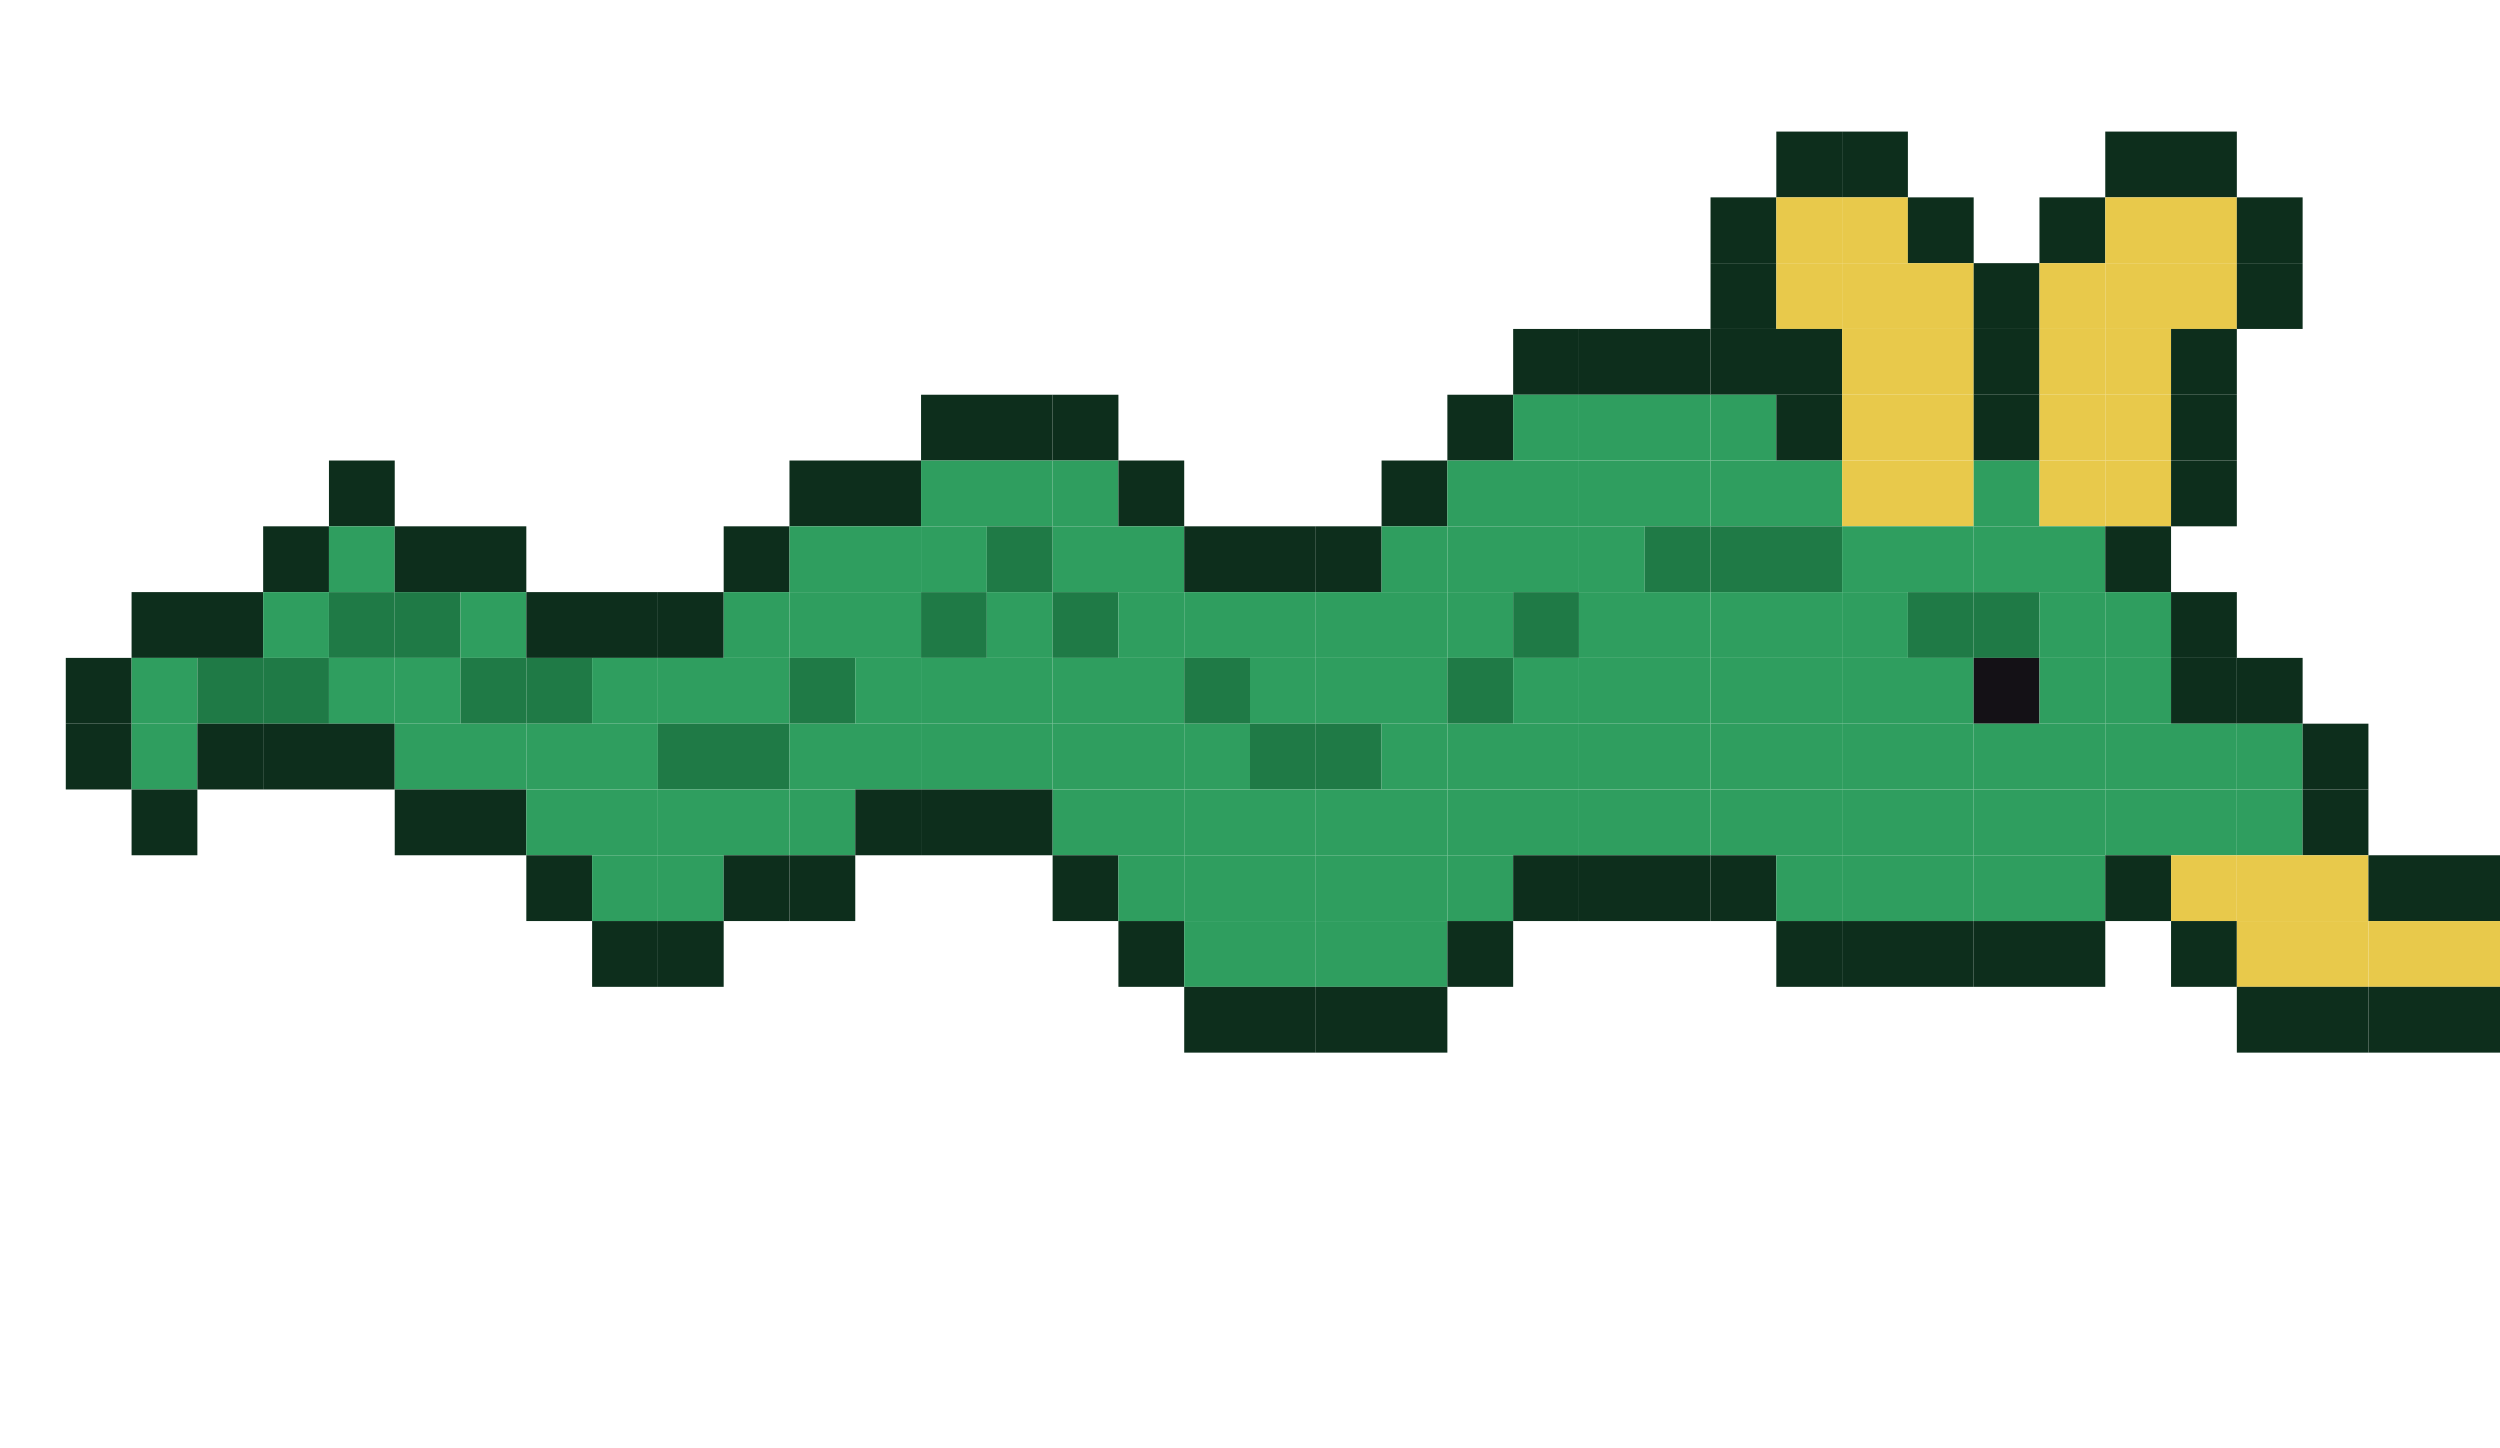
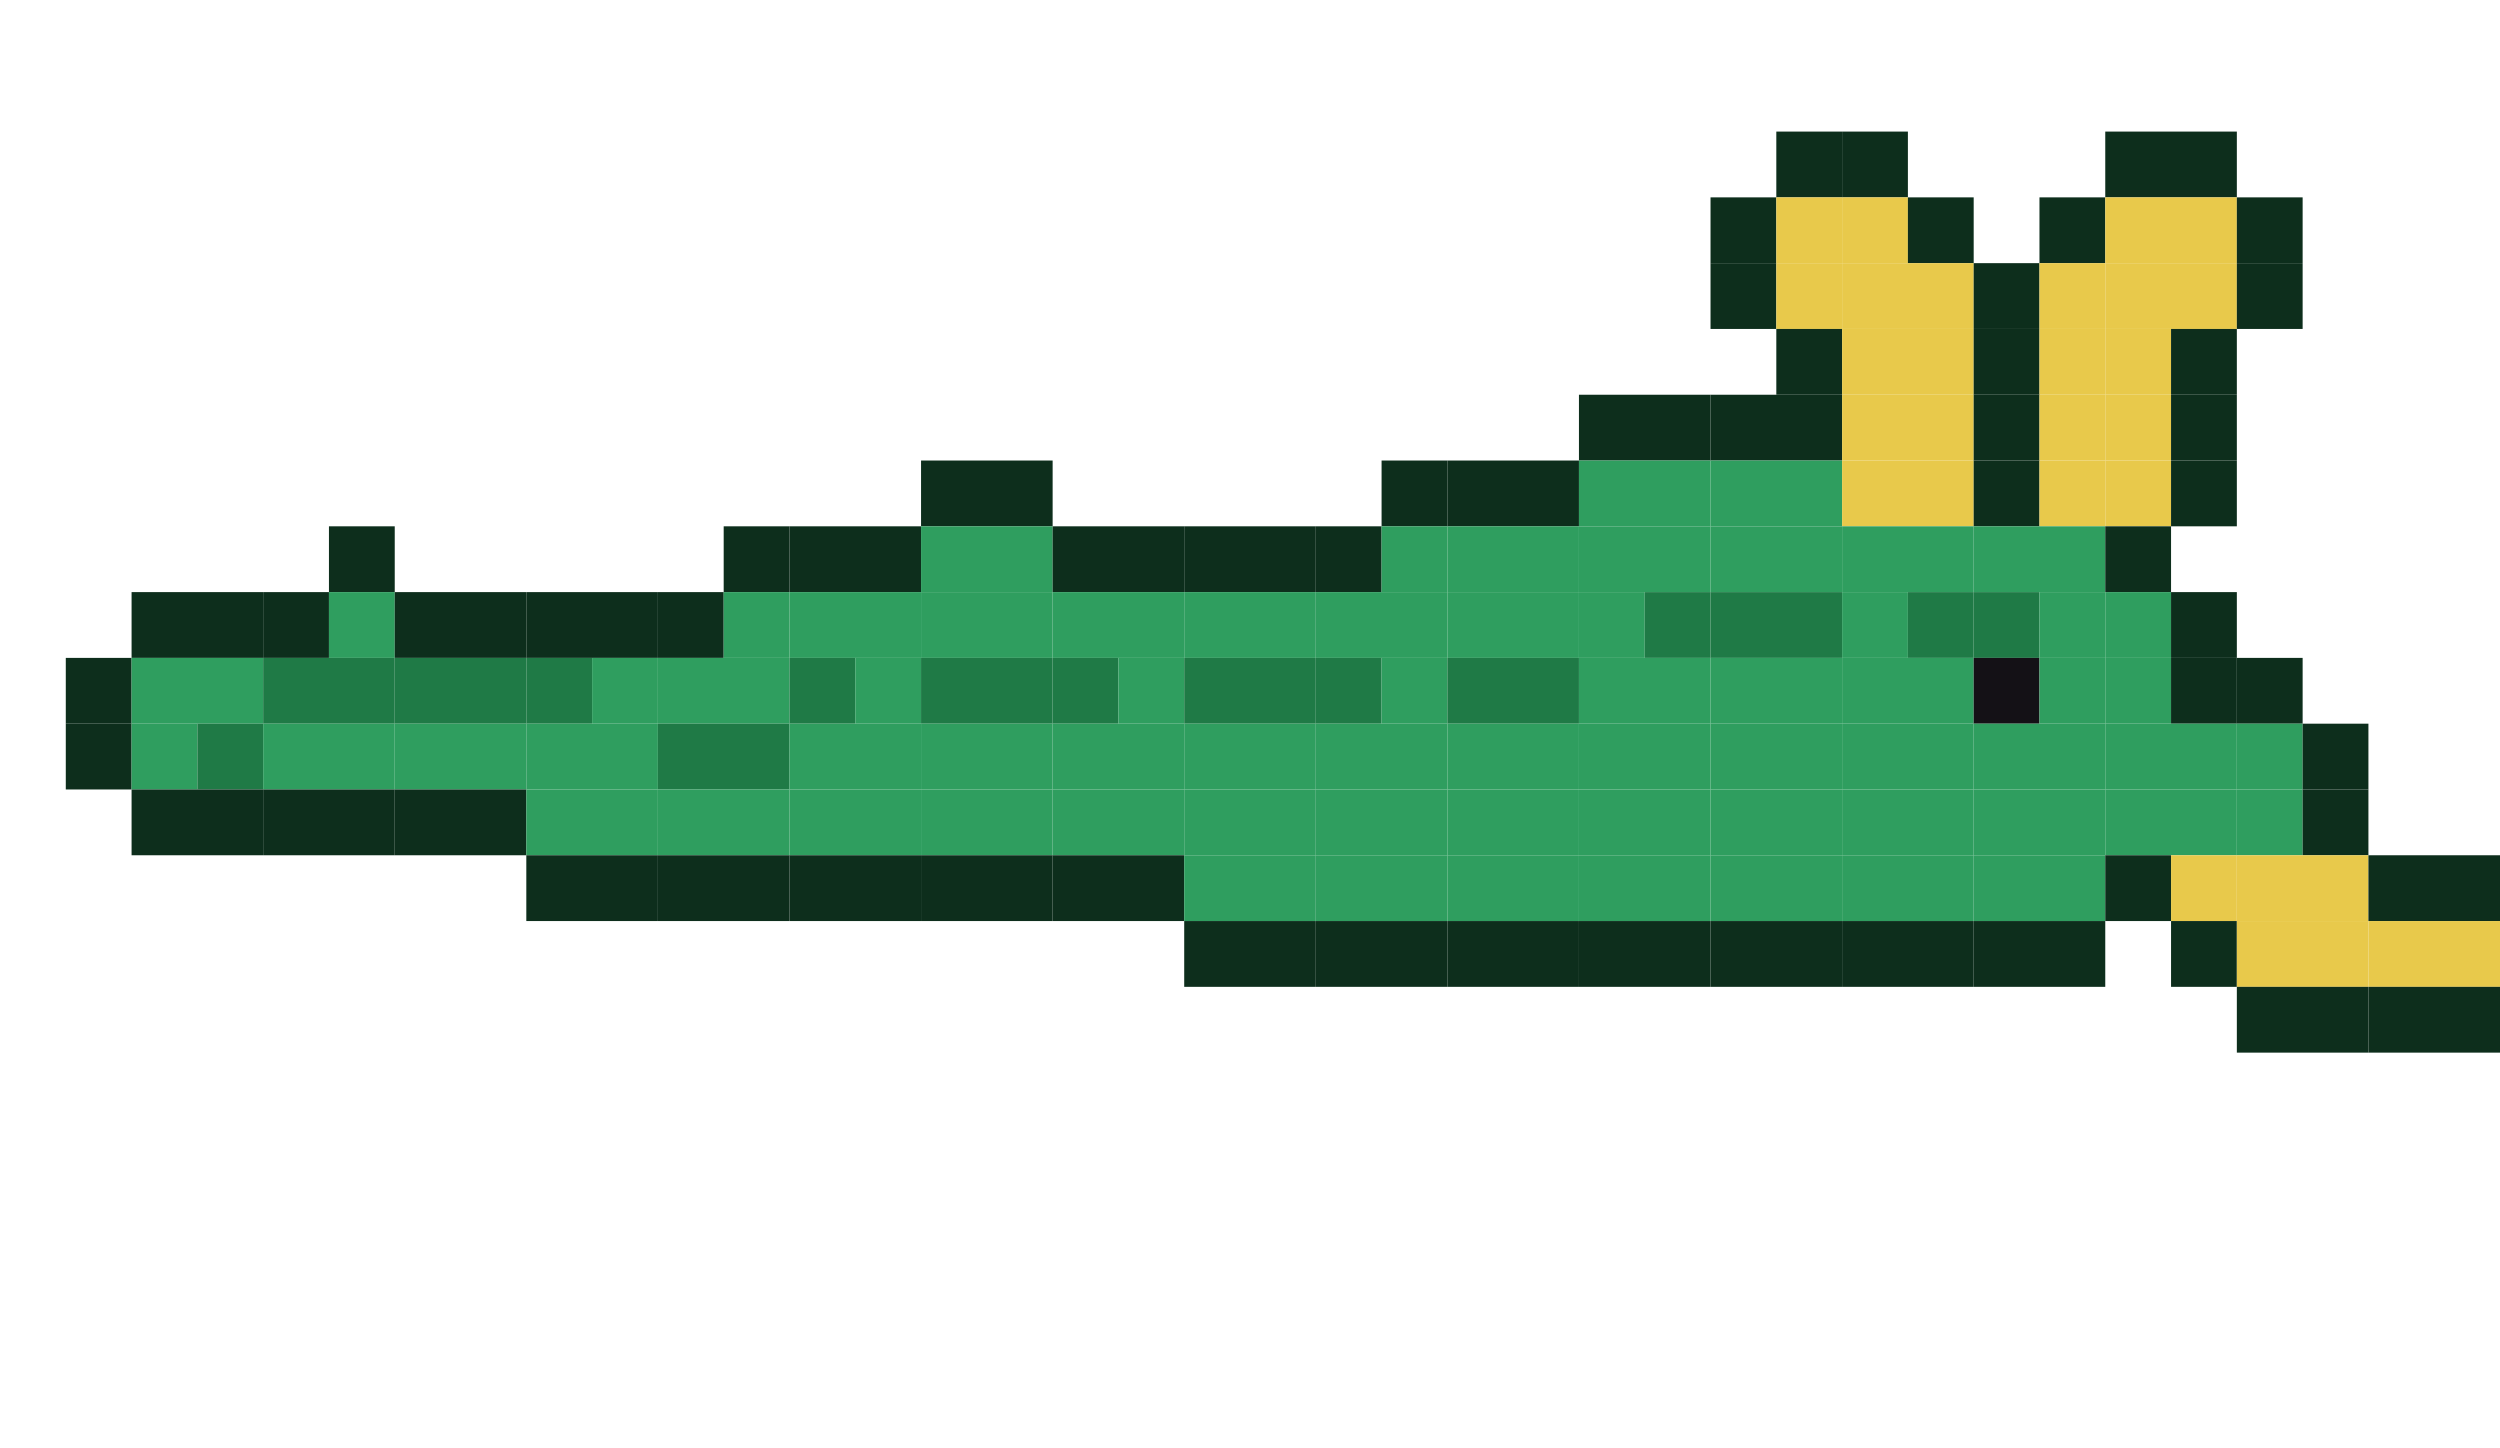
<svg xmlns="http://www.w3.org/2000/svg" width="304" height="176" viewBox="0 0 304 176">
  <g transform="translate(0,0)">
    <g>
      <rect x="8" y="80" width="8" height="8" fill="#0d2e1c" />
      <rect x="8" y="88" width="8" height="8" fill="#0d2e1c" />
      <animateTransform attributeName="transform" type="translate" calcMode="discrete" values="0 -9.0;0 -3.0;0 3.0;0 9.0;0 3.0;0 -3.0" keyTimes="0;0.167;0.333;0.5;0.667;0.833" dur="1.2s" repeatCount="indefinite" />
    </g>
  </g>
  <g transform="translate(16,0)">
    <g>
      <rect x="0" y="72" width="16" height="8" fill="#0d2e1c" />
-       <rect x="0" y="80" width="8" height="8" fill="#2f9e5f" />
-       <rect x="8" y="80" width="8" height="8" fill="#1f7a46" />
+       <rect x="0" y="80" width="16" height="8" fill="#2f9e5f" />
      <rect x="0" y="88" width="8" height="8" fill="#2f9e5f" />
-       <rect x="8" y="88" width="8" height="8" fill="#0d2e1c" />
-       <rect x="0" y="96" width="8" height="8" fill="#0d2e1c" />
+       <rect x="8" y="88" width="8" height="8" fill="#1f7a46" />
+       <rect x="0" y="96" width="16" height="8" fill="#0d2e1c" />
      <animateTransform attributeName="transform" type="translate" calcMode="discrete" values="0 -3.0;0 3.0;0 9.0;0 3.0;0 -3.0;0 -9.0" keyTimes="0;0.167;0.333;0.5;0.667;0.833" dur="1.2s" repeatCount="indefinite" />
    </g>
  </g>
  <g transform="translate(32,0)">
+     <g>
+       <rect x="8" y="64" width="8" height="8" fill="#0d2e1c" />
+       <rect x="0" y="72" width="8" height="8" fill="#0d2e1c" />
+       <rect x="8" y="72" width="8" height="8" fill="#2f9e5f" />
+       <rect x="0" y="80" width="16" height="8" fill="#1f7a46" />
+       <rect x="0" y="88" width="16" height="8" fill="#2f9e5f" />
+       <rect x="0" y="96" width="16" height="8" fill="#0d2e1c" />
+       <animateTransform attributeName="transform" type="translate" calcMode="discrete" values="0 3.0;0 9.0;0 3.0;0 -3.0;0 -9.0;0 -3.0" keyTimes="0;0.167;0.333;0.5;0.667;0.833" dur="1.2s" repeatCount="indefinite" />
+     </g>
+   </g>
+   <g transform="translate(48,0)">
+     <g>
+       <rect x="0" y="72" width="16" height="8" fill="#0d2e1c" />
+       <rect x="0" y="80" width="16" height="8" fill="#1f7a46" />
+       <rect x="0" y="88" width="16" height="8" fill="#2f9e5f" />
+       <rect x="0" y="96" width="16" height="8" fill="#0d2e1c" />
+       <animateTransform attributeName="transform" type="translate" calcMode="discrete" values="0 9.0;0 3.0;0 -3.0;0 -9.0;0 -3.0;0 3.0" keyTimes="0;0.167;0.333;0.5;0.667;0.833" dur="1.2s" repeatCount="indefinite" />
+     </g>
+   </g>
+   <g transform="translate(64,0)">
+     <g>
+       <rect x="0" y="72" width="16" height="8" fill="#0d2e1c" />
+       <rect x="0" y="80" width="8" height="8" fill="#1f7a46" />
+       <rect x="8" y="80" width="8" height="8" fill="#2f9e5f" />
+       <rect x="0" y="88" width="16" height="8" fill="#2f9e5f" />
+       <rect x="0" y="96" width="16" height="8" fill="#2f9e5f" />
+       <rect x="0" y="104" width="16" height="8" fill="#0d2e1c" />
+       <animateTransform attributeName="transform" type="translate" calcMode="discrete" values="0 3.0;0 -3.0;0 -9.0;0 -3.0;0 3.0;0 9.0" keyTimes="0;0.167;0.333;0.5;0.667;0.833" dur="1.2s" repeatCount="indefinite" />
+     </g>
+   </g>
+   <g transform="translate(80,0)">
+     <g>
+       <rect x="8" y="64" width="8" height="8" fill="#0d2e1c" />
+       <rect x="0" y="72" width="8" height="8" fill="#0d2e1c" />
+       <rect x="8" y="72" width="8" height="8" fill="#2f9e5f" />
+       <rect x="0" y="80" width="16" height="8" fill="#2f9e5f" />
+       <rect x="0" y="88" width="16" height="8" fill="#1f7a46" />
+       <rect x="0" y="96" width="16" height="8" fill="#2f9e5f" />
+       <rect x="0" y="104" width="16" height="8" fill="#0d2e1c" />
+       <animateTransform attributeName="transform" type="translate" calcMode="discrete" values="0 -3.0;0 -9.0;0 -3.0;0 3.0;0 9.0;0 3.0" keyTimes="0;0.167;0.333;0.5;0.667;0.833" dur="1.2s" repeatCount="indefinite" />
+     </g>
+   </g>
+   <g transform="translate(96,0)">
+     <g>
+       <rect x="0" y="64" width="16" height="8" fill="#0d2e1c" />
+       <rect x="0" y="72" width="16" height="8" fill="#2f9e5f" />
+       <rect x="0" y="80" width="8" height="8" fill="#1f7a46" />
+       <rect x="8" y="80" width="8" height="8" fill="#2f9e5f" />
+       <rect x="0" y="88" width="16" height="8" fill="#2f9e5f" />
+       <rect x="0" y="96" width="16" height="8" fill="#2f9e5f" />
+       <rect x="0" y="104" width="16" height="8" fill="#0d2e1c" />
+       <animateTransform attributeName="transform" type="translate" calcMode="discrete" values="0 -9.0;0 -3.0;0 3.0;0 9.0;0 3.0;0 -3.0" keyTimes="0;0.167;0.333;0.5;0.667;0.833" dur="1.2s" repeatCount="indefinite" />
+     </g>
+   </g>
+   <g transform="translate(112,0)">
+     <g>
+       <rect x="0" y="56" width="16" height="8" fill="#0d2e1c" />
+       <rect x="0" y="64" width="16" height="8" fill="#2f9e5f" />
+       <rect x="0" y="72" width="16" height="8" fill="#2f9e5f" />
+       <rect x="0" y="80" width="16" height="8" fill="#1f7a46" />
+       <rect x="0" y="88" width="16" height="8" fill="#2f9e5f" />
+       <rect x="0" y="96" width="16" height="8" fill="#2f9e5f" />
+       <rect x="0" y="104" width="16" height="8" fill="#0d2e1c" />
+       <animateTransform attributeName="transform" type="translate" calcMode="discrete" values="0 -3.0;0 3.0;0 9.0;0 3.0;0 -3.0;0 -9.0" keyTimes="0;0.167;0.333;0.5;0.667;0.833" dur="1.2s" repeatCount="indefinite" />
+     </g>
+   </g>
+   <g transform="translate(128,0)">
+     <g>
+       <rect x="0" y="64" width="16" height="8" fill="#0d2e1c" />
+       <rect x="0" y="72" width="16" height="8" fill="#2f9e5f" />
+       <rect x="0" y="80" width="8" height="8" fill="#1f7a46" />
+       <rect x="8" y="80" width="8" height="8" fill="#2f9e5f" />
+       <rect x="0" y="88" width="16" height="8" fill="#2f9e5f" />
+       <rect x="0" y="96" width="16" height="8" fill="#2f9e5f" />
+       <rect x="0" y="104" width="16" height="8" fill="#0d2e1c" />
+       <animateTransform attributeName="transform" type="translate" calcMode="discrete" values="0 3.0;0 9.0;0 3.0;0 -3.0;0 -9.0;0 -3.0" keyTimes="0;0.167;0.333;0.5;0.667;0.833" dur="1.2s" repeatCount="indefinite" />
+     </g>
+   </g>
+   <g transform="translate(144,0)">
+     <g>
+       <rect x="0" y="64" width="16" height="8" fill="#0d2e1c" />
+       <rect x="0" y="72" width="16" height="8" fill="#2f9e5f" />
+       <rect x="0" y="80" width="16" height="8" fill="#1f7a46" />
+       <rect x="0" y="88" width="16" height="8" fill="#2f9e5f" />
+       <rect x="0" y="96" width="16" height="8" fill="#2f9e5f" />
+       <rect x="0" y="104" width="16" height="8" fill="#2f9e5f" />
+       <rect x="0" y="112" width="16" height="8" fill="#0d2e1c" />
+       <animateTransform attributeName="transform" type="translate" calcMode="discrete" values="0 9.0;0 3.0;0 -3.0;0 -9.0;0 -3.0;0 3.0" keyTimes="0;0.167;0.333;0.5;0.667;0.833" dur="1.2s" repeatCount="indefinite" />
+     </g>
+   </g>
+   <g transform="translate(160,0)">
    <g>
      <rect x="8" y="56" width="8" height="8" fill="#0d2e1c" />
      <rect x="0" y="64" width="8" height="8" fill="#0d2e1c" />
      <rect x="8" y="64" width="8" height="8" fill="#2f9e5f" />
+       <rect x="0" y="72" width="16" height="8" fill="#2f9e5f" />
+       <rect x="0" y="80" width="8" height="8" fill="#1f7a46" />
+       <rect x="8" y="80" width="8" height="8" fill="#2f9e5f" />
+       <rect x="0" y="88" width="16" height="8" fill="#2f9e5f" />
+       <rect x="0" y="96" width="16" height="8" fill="#2f9e5f" />
+       <rect x="0" y="104" width="16" height="8" fill="#2f9e5f" />
+       <rect x="0" y="112" width="16" height="8" fill="#0d2e1c" />
+       <animateTransform attributeName="transform" type="translate" calcMode="discrete" values="0 3.0;0 -3.0;0 -9.0;0 -3.0;0 3.0;0 9.0" keyTimes="0;0.167;0.333;0.5;0.667;0.833" dur="1.2s" repeatCount="indefinite" />
+     </g>
+   </g>
+   <g transform="translate(176,0)">
+     <g>
+       <rect x="0" y="56" width="16" height="8" fill="#0d2e1c" />
+       <rect x="0" y="64" width="16" height="8" fill="#2f9e5f" />
+       <rect x="0" y="72" width="16" height="8" fill="#2f9e5f" />
+       <rect x="0" y="80" width="16" height="8" fill="#1f7a46" />
+       <rect x="0" y="88" width="16" height="8" fill="#2f9e5f" />
+       <rect x="0" y="96" width="16" height="8" fill="#2f9e5f" />
+       <rect x="0" y="104" width="16" height="8" fill="#2f9e5f" />
+       <rect x="0" y="112" width="16" height="8" fill="#0d2e1c" />
+       <animateTransform attributeName="transform" type="translate" calcMode="discrete" values="0 -3.0;0 -9.0;0 -3.0;0 3.0;0 9.0;0 3.0" keyTimes="0;0.167;0.333;0.5;0.667;0.833" dur="1.2s" repeatCount="indefinite" />
+     </g>
+   </g>
+   <g transform="translate(192,0)">
+     <g>
+       <rect x="0" y="48" width="16" height="8" fill="#0d2e1c" />
+       <rect x="0" y="56" width="16" height="8" fill="#2f9e5f" />
+       <rect x="0" y="64" width="16" height="8" fill="#2f9e5f" />
      <rect x="0" y="72" width="8" height="8" fill="#2f9e5f" />
      <rect x="8" y="72" width="8" height="8" fill="#1f7a46" />
-       <rect x="0" y="80" width="8" height="8" fill="#1f7a46" />
-       <rect x="8" y="80" width="8" height="8" fill="#2f9e5f" />
-       <rect x="0" y="88" width="16" height="8" fill="#0d2e1c" />
-       <animateTransform attributeName="transform" type="translate" calcMode="discrete" values="0 3.0;0 9.0;0 3.0;0 -3.0;0 -9.0;0 -3.0" keyTimes="0;0.167;0.333;0.5;0.667;0.833" dur="1.2s" repeatCount="indefinite" />
-     </g>
-   </g>
-   <g transform="translate(48,0)">
-     <g>
-       <rect x="0" y="64" width="16" height="8" fill="#0d2e1c" />
-       <rect x="0" y="72" width="8" height="8" fill="#1f7a46" />
-       <rect x="8" y="72" width="8" height="8" fill="#2f9e5f" />
-       <rect x="0" y="80" width="8" height="8" fill="#2f9e5f" />
-       <rect x="8" y="80" width="8" height="8" fill="#1f7a46" />
-       <rect x="0" y="88" width="16" height="8" fill="#2f9e5f" />
-       <rect x="0" y="96" width="16" height="8" fill="#0d2e1c" />
-       <animateTransform attributeName="transform" type="translate" calcMode="discrete" values="0 9.0;0 3.0;0 -3.0;0 -9.0;0 -3.0;0 3.0" keyTimes="0;0.167;0.333;0.5;0.667;0.833" dur="1.2s" repeatCount="indefinite" />
-     </g>
-   </g>
-   <g transform="translate(64,0)">
-     <g>
-       <rect x="0" y="72" width="16" height="8" fill="#0d2e1c" />
-       <rect x="0" y="80" width="8" height="8" fill="#1f7a46" />
-       <rect x="8" y="80" width="8" height="8" fill="#2f9e5f" />
-       <rect x="0" y="88" width="16" height="8" fill="#2f9e5f" />
-       <rect x="0" y="96" width="16" height="8" fill="#2f9e5f" />
-       <rect x="0" y="104" width="8" height="8" fill="#0d2e1c" />
-       <rect x="8" y="104" width="8" height="8" fill="#2f9e5f" />
-       <rect x="8" y="112" width="8" height="8" fill="#0d2e1c" />
-       <animateTransform attributeName="transform" type="translate" calcMode="discrete" values="0 3.0;0 -3.0;0 -9.0;0 -3.0;0 3.0;0 9.0" keyTimes="0;0.167;0.333;0.5;0.667;0.833" dur="1.2s" repeatCount="indefinite" />
-     </g>
-   </g>
-   <g transform="translate(80,0)">
-     <g>
-       <rect x="8" y="64" width="8" height="8" fill="#0d2e1c" />
-       <rect x="0" y="72" width="8" height="8" fill="#0d2e1c" />
-       <rect x="8" y="72" width="8" height="8" fill="#2f9e5f" />
-       <rect x="0" y="80" width="16" height="8" fill="#2f9e5f" />
-       <rect x="0" y="88" width="16" height="8" fill="#1f7a46" />
-       <rect x="0" y="96" width="16" height="8" fill="#2f9e5f" />
-       <rect x="0" y="104" width="8" height="8" fill="#2f9e5f" />
-       <rect x="8" y="104" width="8" height="8" fill="#0d2e1c" />
-       <rect x="0" y="112" width="8" height="8" fill="#0d2e1c" />
-       <animateTransform attributeName="transform" type="translate" calcMode="discrete" values="0 -3.0;0 -9.0;0 -3.0;0 3.0;0 9.0;0 3.0" keyTimes="0;0.167;0.333;0.5;0.667;0.833" dur="1.2s" repeatCount="indefinite" />
-     </g>
-   </g>
-   <g transform="translate(96,0)">
-     <g>
-       <rect x="0" y="56" width="16" height="8" fill="#0d2e1c" />
-       <rect x="0" y="64" width="16" height="8" fill="#2f9e5f" />
-       <rect x="0" y="72" width="16" height="8" fill="#2f9e5f" />
-       <rect x="0" y="80" width="8" height="8" fill="#1f7a46" />
-       <rect x="8" y="80" width="8" height="8" fill="#2f9e5f" />
-       <rect x="0" y="88" width="16" height="8" fill="#2f9e5f" />
-       <rect x="0" y="96" width="8" height="8" fill="#2f9e5f" />
-       <rect x="8" y="96" width="8" height="8" fill="#0d2e1c" />
-       <rect x="0" y="104" width="8" height="8" fill="#0d2e1c" />
-       <animateTransform attributeName="transform" type="translate" calcMode="discrete" values="0 -9.0;0 -3.0;0 3.0;0 9.0;0 3.0;0 -3.0" keyTimes="0;0.167;0.333;0.5;0.667;0.833" dur="1.2s" repeatCount="indefinite" />
-     </g>
-   </g>
-   <g transform="translate(112,0)">
-     <g>
-       <rect x="0" y="48" width="16" height="8" fill="#0d2e1c" />
-       <rect x="0" y="56" width="16" height="8" fill="#2f9e5f" />
-       <rect x="0" y="64" width="8" height="8" fill="#2f9e5f" />
-       <rect x="8" y="64" width="8" height="8" fill="#1f7a46" />
-       <rect x="0" y="72" width="8" height="8" fill="#1f7a46" />
-       <rect x="8" y="72" width="8" height="8" fill="#2f9e5f" />
-       <rect x="0" y="80" width="16" height="8" fill="#2f9e5f" />
-       <rect x="0" y="88" width="16" height="8" fill="#2f9e5f" />
-       <rect x="0" y="96" width="16" height="8" fill="#0d2e1c" />
-       <animateTransform attributeName="transform" type="translate" calcMode="discrete" values="0 -3.0;0 3.0;0 9.0;0 3.0;0 -3.0;0 -9.0" keyTimes="0;0.167;0.333;0.5;0.667;0.833" dur="1.2s" repeatCount="indefinite" />
-     </g>
-   </g>
-   <g transform="translate(128,0)">
-     <g>
-       <rect x="0" y="48" width="8" height="8" fill="#0d2e1c" />
-       <rect x="0" y="56" width="8" height="8" fill="#2f9e5f" />
-       <rect x="8" y="56" width="8" height="8" fill="#0d2e1c" />
-       <rect x="0" y="64" width="16" height="8" fill="#2f9e5f" />
-       <rect x="0" y="72" width="8" height="8" fill="#1f7a46" />
-       <rect x="8" y="72" width="8" height="8" fill="#2f9e5f" />
-       <rect x="0" y="80" width="16" height="8" fill="#2f9e5f" />
-       <rect x="0" y="88" width="16" height="8" fill="#2f9e5f" />
-       <rect x="0" y="96" width="16" height="8" fill="#2f9e5f" />
-       <rect x="0" y="104" width="8" height="8" fill="#0d2e1c" />
-       <rect x="8" y="104" width="8" height="8" fill="#2f9e5f" />
-       <rect x="8" y="112" width="8" height="8" fill="#0d2e1c" />
-       <animateTransform attributeName="transform" type="translate" calcMode="discrete" values="0 3.0;0 9.0;0 3.0;0 -3.0;0 -9.0;0 -3.0" keyTimes="0;0.167;0.333;0.5;0.667;0.833" dur="1.2s" repeatCount="indefinite" />
-     </g>
-   </g>
-   <g transform="translate(144,0)">
-     <g>
-       <rect x="0" y="64" width="16" height="8" fill="#0d2e1c" />
-       <rect x="0" y="72" width="16" height="8" fill="#2f9e5f" />
-       <rect x="0" y="80" width="8" height="8" fill="#1f7a46" />
-       <rect x="8" y="80" width="8" height="8" fill="#2f9e5f" />
-       <rect x="0" y="88" width="8" height="8" fill="#2f9e5f" />
-       <rect x="8" y="88" width="8" height="8" fill="#1f7a46" />
-       <rect x="0" y="96" width="16" height="8" fill="#2f9e5f" />
-       <rect x="0" y="104" width="16" height="8" fill="#2f9e5f" />
-       <rect x="0" y="112" width="16" height="8" fill="#2f9e5f" />
-       <rect x="0" y="120" width="16" height="8" fill="#0d2e1c" />
-       <animateTransform attributeName="transform" type="translate" calcMode="discrete" values="0 9.0;0 3.0;0 -3.0;0 -9.0;0 -3.0;0 3.0" keyTimes="0;0.167;0.333;0.5;0.667;0.833" dur="1.2s" repeatCount="indefinite" />
-     </g>
-   </g>
-   <g transform="translate(160,0)">
-     <g>
-       <rect x="8" y="56" width="8" height="8" fill="#0d2e1c" />
-       <rect x="0" y="64" width="8" height="8" fill="#0d2e1c" />
-       <rect x="8" y="64" width="8" height="8" fill="#2f9e5f" />
-       <rect x="0" y="72" width="16" height="8" fill="#2f9e5f" />
-       <rect x="0" y="80" width="16" height="8" fill="#2f9e5f" />
-       <rect x="0" y="88" width="8" height="8" fill="#1f7a46" />
-       <rect x="8" y="88" width="8" height="8" fill="#2f9e5f" />
-       <rect x="0" y="96" width="16" height="8" fill="#2f9e5f" />
-       <rect x="0" y="104" width="16" height="8" fill="#2f9e5f" />
-       <rect x="0" y="112" width="16" height="8" fill="#2f9e5f" />
-       <rect x="0" y="120" width="16" height="8" fill="#0d2e1c" />
-       <animateTransform attributeName="transform" type="translate" calcMode="discrete" values="0 3.0;0 -3.0;0 -9.0;0 -3.0;0 3.0;0 9.0" keyTimes="0;0.167;0.333;0.5;0.667;0.833" dur="1.2s" repeatCount="indefinite" />
-     </g>
-   </g>
-   <g transform="translate(176,0)">
-     <g>
-       <rect x="8" y="40" width="8" height="8" fill="#0d2e1c" />
-       <rect x="0" y="48" width="8" height="8" fill="#0d2e1c" />
-       <rect x="8" y="48" width="8" height="8" fill="#2f9e5f" />
-       <rect x="0" y="56" width="16" height="8" fill="#2f9e5f" />
-       <rect x="0" y="64" width="16" height="8" fill="#2f9e5f" />
-       <rect x="0" y="72" width="8" height="8" fill="#2f9e5f" />
-       <rect x="8" y="72" width="8" height="8" fill="#1f7a46" />
-       <rect x="0" y="80" width="8" height="8" fill="#1f7a46" />
-       <rect x="8" y="80" width="8" height="8" fill="#2f9e5f" />
-       <rect x="0" y="88" width="16" height="8" fill="#2f9e5f" />
-       <rect x="0" y="96" width="16" height="8" fill="#2f9e5f" />
-       <rect x="0" y="104" width="8" height="8" fill="#2f9e5f" />
-       <rect x="8" y="104" width="8" height="8" fill="#0d2e1c" />
-       <rect x="0" y="112" width="8" height="8" fill="#0d2e1c" />
-       <animateTransform attributeName="transform" type="translate" calcMode="discrete" values="0 -3.0;0 -9.0;0 -3.0;0 3.0;0 9.0;0 3.0" keyTimes="0;0.167;0.333;0.5;0.667;0.833" dur="1.2s" repeatCount="indefinite" />
-     </g>
-   </g>
-   <g transform="translate(192,0)">
-     <g>
-       <rect x="0" y="40" width="16" height="8" fill="#0d2e1c" />
-       <rect x="0" y="48" width="16" height="8" fill="#2f9e5f" />
-       <rect x="0" y="56" width="16" height="8" fill="#2f9e5f" />
-       <rect x="0" y="64" width="8" height="8" fill="#2f9e5f" />
-       <rect x="8" y="64" width="8" height="8" fill="#1f7a46" />
-       <rect x="0" y="72" width="16" height="8" fill="#2f9e5f" />
-       <rect x="0" y="80" width="16" height="8" fill="#2f9e5f" />
-       <rect x="0" y="88" width="16" height="8" fill="#2f9e5f" />
-       <rect x="0" y="96" width="16" height="8" fill="#2f9e5f" />
-       <rect x="0" y="104" width="16" height="8" fill="#0d2e1c" />
+       <rect x="0" y="80" width="16" height="8" fill="#2f9e5f" />
+       <rect x="0" y="88" width="16" height="8" fill="#2f9e5f" />
+       <rect x="0" y="96" width="16" height="8" fill="#2f9e5f" />
+       <rect x="0" y="104" width="16" height="8" fill="#2f9e5f" />
+       <rect x="0" y="112" width="16" height="8" fill="#0d2e1c" />
      <animateTransform attributeName="transform" type="translate" calcMode="discrete" values="0 -9.0;0 -3.0;0 3.0;0 9.0;0 3.0;0 -3.0" keyTimes="0;0.167;0.333;0.5;0.667;0.833" dur="1.2s" repeatCount="indefinite" />
    </g>
  </g>
  <g transform="translate(208,0)">
    <g>
      <rect x="8" y="16" width="8" height="8" fill="#0d2e1c" />
      <rect x="0" y="24" width="8" height="8" fill="#0d2e1c" />
      <rect x="8" y="24" width="8" height="8" fill="#e8c94b" />
      <rect x="0" y="32" width="8" height="8" fill="#0d2e1c" />
      <rect x="8" y="32" width="8" height="8" fill="#e8c94b" />
-       <rect x="0" y="40" width="16" height="8" fill="#0d2e1c" />
-       <rect x="0" y="48" width="8" height="8" fill="#2f9e5f" />
-       <rect x="8" y="48" width="8" height="8" fill="#0d2e1c" />
+       <rect x="8" y="40" width="8" height="8" fill="#0d2e1c" />
+       <rect x="0" y="48" width="16" height="8" fill="#0d2e1c" />
      <rect x="0" y="56" width="16" height="8" fill="#2f9e5f" />
-       <rect x="0" y="64" width="16" height="8" fill="#1f7a46" />
-       <rect x="0" y="72" width="16" height="8" fill="#2f9e5f" />
-       <rect x="0" y="80" width="16" height="8" fill="#2f9e5f" />
-       <rect x="0" y="88" width="16" height="8" fill="#2f9e5f" />
-       <rect x="0" y="96" width="16" height="8" fill="#2f9e5f" />
-       <rect x="0" y="104" width="8" height="8" fill="#0d2e1c" />
-       <rect x="8" y="104" width="8" height="8" fill="#2f9e5f" />
-       <rect x="8" y="112" width="8" height="8" fill="#0d2e1c" />
+       <rect x="0" y="64" width="16" height="8" fill="#2f9e5f" />
+       <rect x="0" y="72" width="16" height="8" fill="#1f7a46" />
+       <rect x="0" y="80" width="16" height="8" fill="#2f9e5f" />
+       <rect x="0" y="88" width="16" height="8" fill="#2f9e5f" />
+       <rect x="0" y="96" width="16" height="8" fill="#2f9e5f" />
+       <rect x="0" y="104" width="16" height="8" fill="#2f9e5f" />
+       <rect x="0" y="112" width="16" height="8" fill="#0d2e1c" />
      <animateTransform attributeName="transform" type="translate" calcMode="discrete" values="0 -3.0;0 3.0;0 9.0;0 3.0;0 -3.0;0 -9.0" keyTimes="0;0.167;0.333;0.5;0.667;0.833" dur="1.2s" repeatCount="indefinite" />
    </g>
  </g>
  <g transform="translate(224,0)">
    <g>
      <rect x="0" y="16" width="8" height="8" fill="#0d2e1c" />
      <rect x="0" y="24" width="8" height="8" fill="#e8c94b" />
      <rect x="8" y="24" width="8" height="8" fill="#0d2e1c" />
      <rect x="0" y="32" width="16" height="8" fill="#e8c94b" />
      <rect x="0" y="40" width="16" height="8" fill="#e8c94b" />
      <rect x="0" y="48" width="16" height="8" fill="#e8c94b" />
      <rect x="0" y="56" width="16" height="8" fill="#e8c94b" />
      <rect x="0" y="64" width="16" height="8" fill="#2f9e5f" />
      <rect x="0" y="72" width="8" height="8" fill="#2f9e5f" />
      <rect x="8" y="72" width="8" height="8" fill="#1f7a46" />
      <rect x="0" y="80" width="16" height="8" fill="#2f9e5f" />
      <rect x="0" y="88" width="16" height="8" fill="#2f9e5f" />
      <rect x="0" y="96" width="16" height="8" fill="#2f9e5f" />
      <rect x="0" y="104" width="16" height="8" fill="#2f9e5f" />
      <rect x="0" y="112" width="16" height="8" fill="#0d2e1c" />
      <animateTransform attributeName="transform" type="translate" calcMode="discrete" values="0 3.0;0 9.0;0 3.0;0 -3.0;0 -9.0;0 -3.0" keyTimes="0;0.167;0.333;0.5;0.667;0.833" dur="1.2s" repeatCount="indefinite" />
    </g>
  </g>
  <g transform="translate(240,0)">
    <g>
      <rect x="8" y="24" width="8" height="8" fill="#0d2e1c" />
      <rect x="0" y="32" width="8" height="8" fill="#0d2e1c" />
      <rect x="8" y="32" width="8" height="8" fill="#e8c94b" />
      <rect x="0" y="40" width="8" height="8" fill="#0d2e1c" />
      <rect x="8" y="40" width="8" height="8" fill="#e8c94b" />
      <rect x="0" y="48" width="8" height="8" fill="#0d2e1c" />
      <rect x="8" y="48" width="8" height="8" fill="#e8c94b" />
-       <rect x="0" y="56" width="8" height="8" fill="#2f9e5f" />
+       <rect x="0" y="56" width="8" height="8" fill="#0d2e1c" />
      <rect x="8" y="56" width="8" height="8" fill="#e8c94b" />
      <rect x="0" y="64" width="16" height="8" fill="#2f9e5f" />
      <rect x="0" y="72" width="8" height="8" fill="#1f7a46" />
      <rect x="8" y="72" width="8" height="8" fill="#2f9e5f" />
      <rect x="0" y="80" width="8" height="8" fill="#141116" />
      <rect x="8" y="80" width="8" height="8" fill="#2f9e5f" />
      <rect x="0" y="88" width="16" height="8" fill="#2f9e5f" />
      <rect x="0" y="96" width="16" height="8" fill="#2f9e5f" />
      <rect x="0" y="104" width="16" height="8" fill="#2f9e5f" />
      <rect x="0" y="112" width="16" height="8" fill="#0d2e1c" />
      <animateTransform attributeName="transform" type="translate" calcMode="discrete" values="0 9.0;0 3.0;0 -3.0;0 -9.0;0 -3.0;0 3.0" keyTimes="0;0.167;0.333;0.5;0.667;0.833" dur="1.2s" repeatCount="indefinite" />
    </g>
  </g>
  <g transform="translate(256,0)">
    <g>
      <rect x="0" y="16" width="16" height="8" fill="#0d2e1c" />
      <rect x="0" y="24" width="16" height="8" fill="#e8c94b" />
      <rect x="0" y="32" width="16" height="8" fill="#e8c94b" />
      <rect x="0" y="40" width="8" height="8" fill="#e8c94b" />
      <rect x="8" y="40" width="8" height="8" fill="#0d2e1c" />
      <rect x="0" y="48" width="8" height="8" fill="#e8c94b" />
      <rect x="8" y="48" width="8" height="8" fill="#0d2e1c" />
      <rect x="0" y="56" width="8" height="8" fill="#e8c94b" />
      <rect x="8" y="56" width="8" height="8" fill="#0d2e1c" />
      <rect x="0" y="64" width="8" height="8" fill="#0d2e1c" />
      <rect x="0" y="72" width="8" height="8" fill="#2f9e5f" />
      <rect x="8" y="72" width="8" height="8" fill="#0d2e1c" />
      <rect x="0" y="80" width="8" height="8" fill="#2f9e5f" />
      <rect x="8" y="80" width="8" height="8" fill="#0d2e1c" />
      <rect x="0" y="88" width="16" height="8" fill="#2f9e5f" />
      <rect x="0" y="96" width="16" height="8" fill="#2f9e5f" />
      <rect x="0" y="104" width="8" height="8" fill="#0d2e1c" />
      <rect x="8" y="104" width="8" height="8" fill="#e8c94b" />
      <rect x="8" y="112" width="8" height="8" fill="#0d2e1c" />
      <animateTransform attributeName="transform" type="translate" calcMode="discrete" values="0 3.0;0 -3.0;0 -9.0;0 -3.0;0 3.0;0 9.0" keyTimes="0;0.167;0.333;0.5;0.667;0.833" dur="1.2s" repeatCount="indefinite" />
    </g>
  </g>
  <g transform="translate(272,0)">
    <g>
      <rect x="0" y="24" width="8" height="8" fill="#0d2e1c" />
      <rect x="0" y="32" width="8" height="8" fill="#0d2e1c" />
      <rect x="0" y="80" width="8" height="8" fill="#0d2e1c" />
      <rect x="0" y="88" width="8" height="8" fill="#2f9e5f" />
      <rect x="8" y="88" width="8" height="8" fill="#0d2e1c" />
      <rect x="0" y="96" width="8" height="8" fill="#2f9e5f" />
      <rect x="8" y="96" width="8" height="8" fill="#0d2e1c" />
      <rect x="0" y="104" width="16" height="8" fill="#e8c94b" />
      <rect x="0" y="112" width="16" height="8" fill="#e8c94b" />
      <rect x="0" y="120" width="16" height="8" fill="#0d2e1c" />
      <animateTransform attributeName="transform" type="translate" calcMode="discrete" values="0 -3.0;0 -9.0;0 -3.0;0 3.0;0 9.0;0 3.0" keyTimes="0;0.167;0.333;0.5;0.667;0.833" dur="1.2s" repeatCount="indefinite" />
    </g>
  </g>
  <g transform="translate(288,0)">
    <g>
      <rect x="0" y="104" width="16" height="8" fill="#0d2e1c" />
      <rect x="0" y="112" width="16" height="8" fill="#e8c94b" />
      <rect x="0" y="120" width="16" height="8" fill="#0d2e1c" />
      <animateTransform attributeName="transform" type="translate" calcMode="discrete" values="0 -9.0;0 -3.0;0 3.0;0 9.0;0 3.0;0 -3.0" keyTimes="0;0.167;0.333;0.5;0.667;0.833" dur="1.2s" repeatCount="indefinite" />
    </g>
  </g>
</svg>
